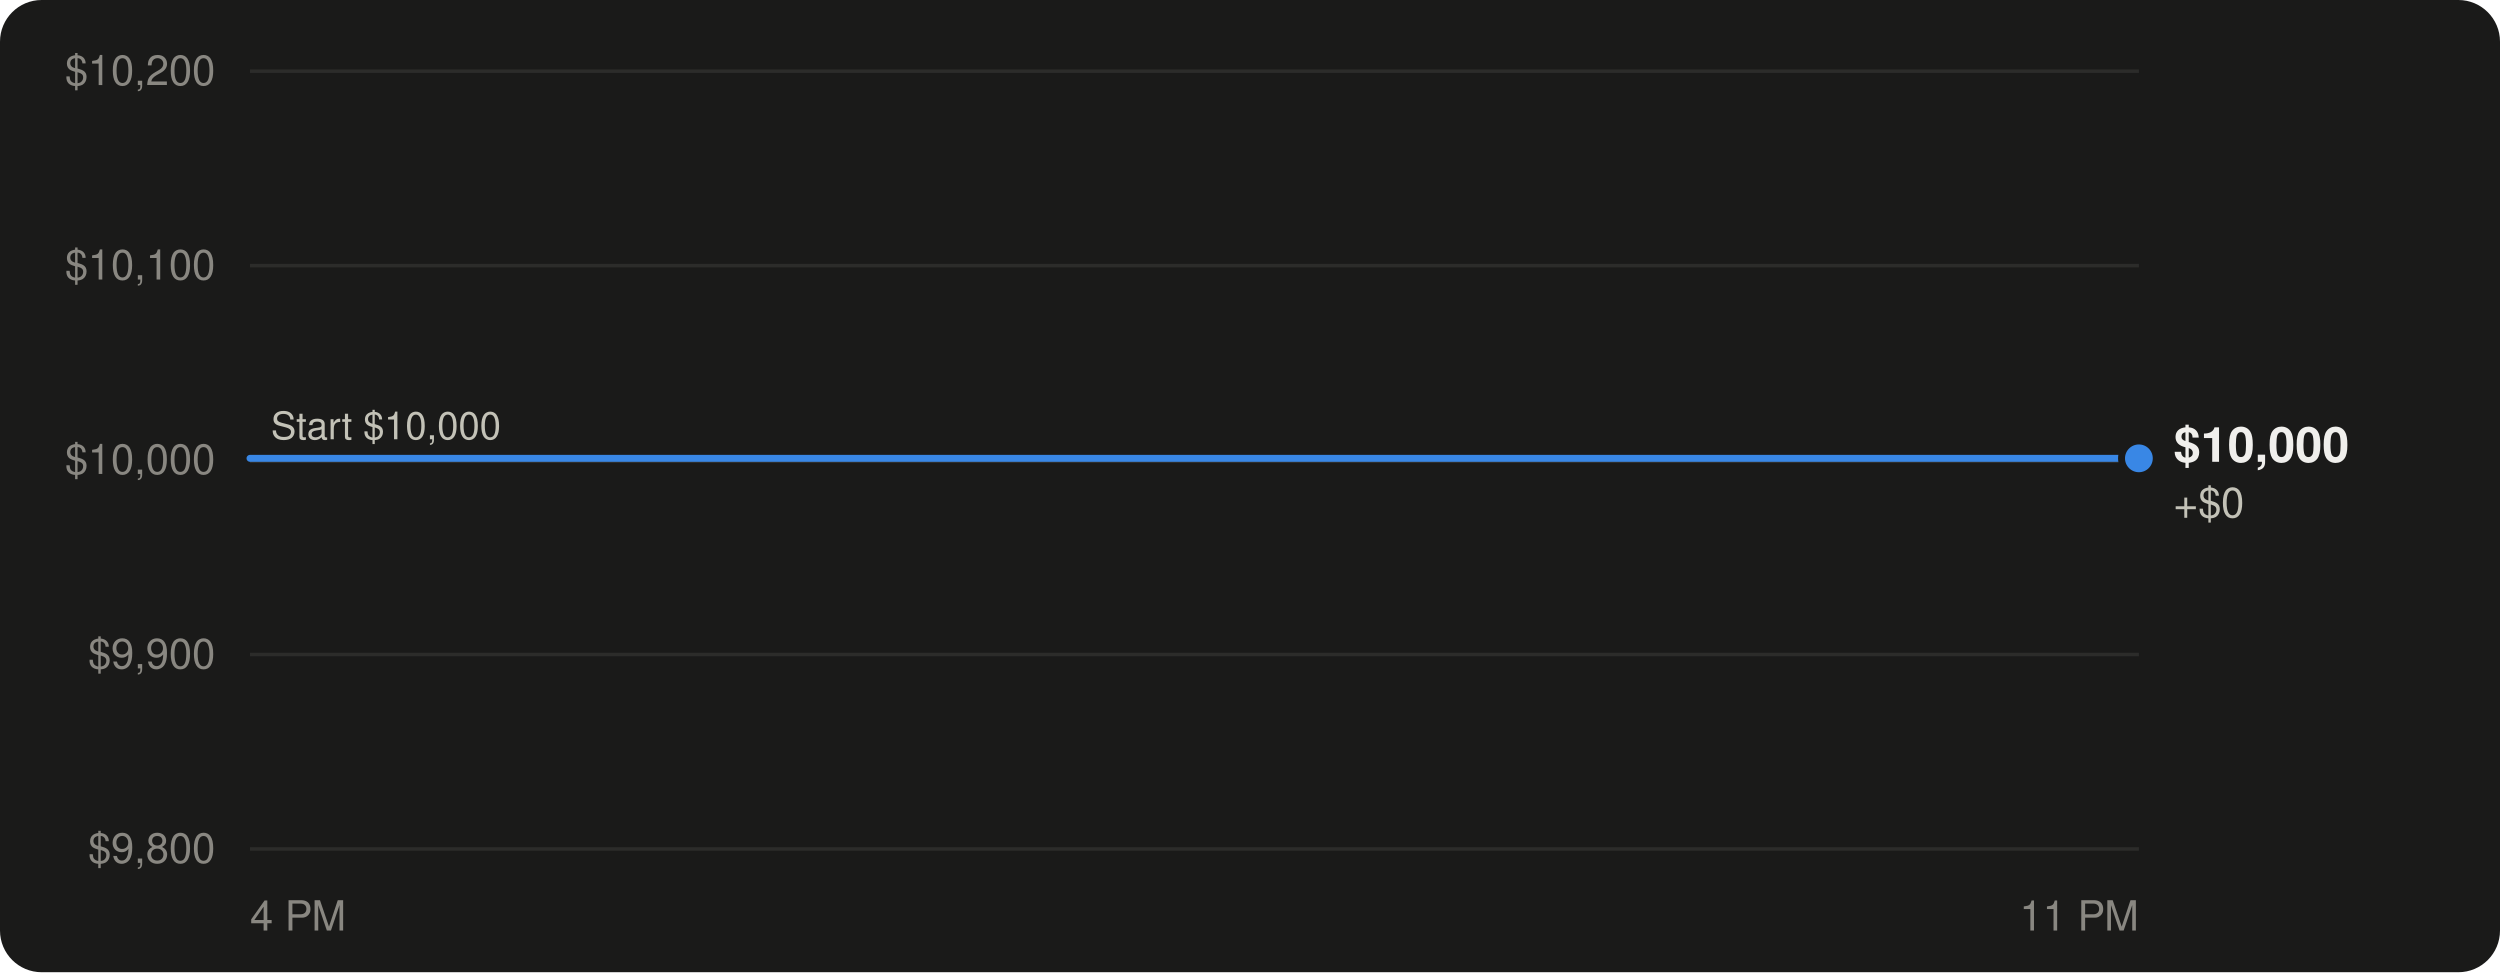
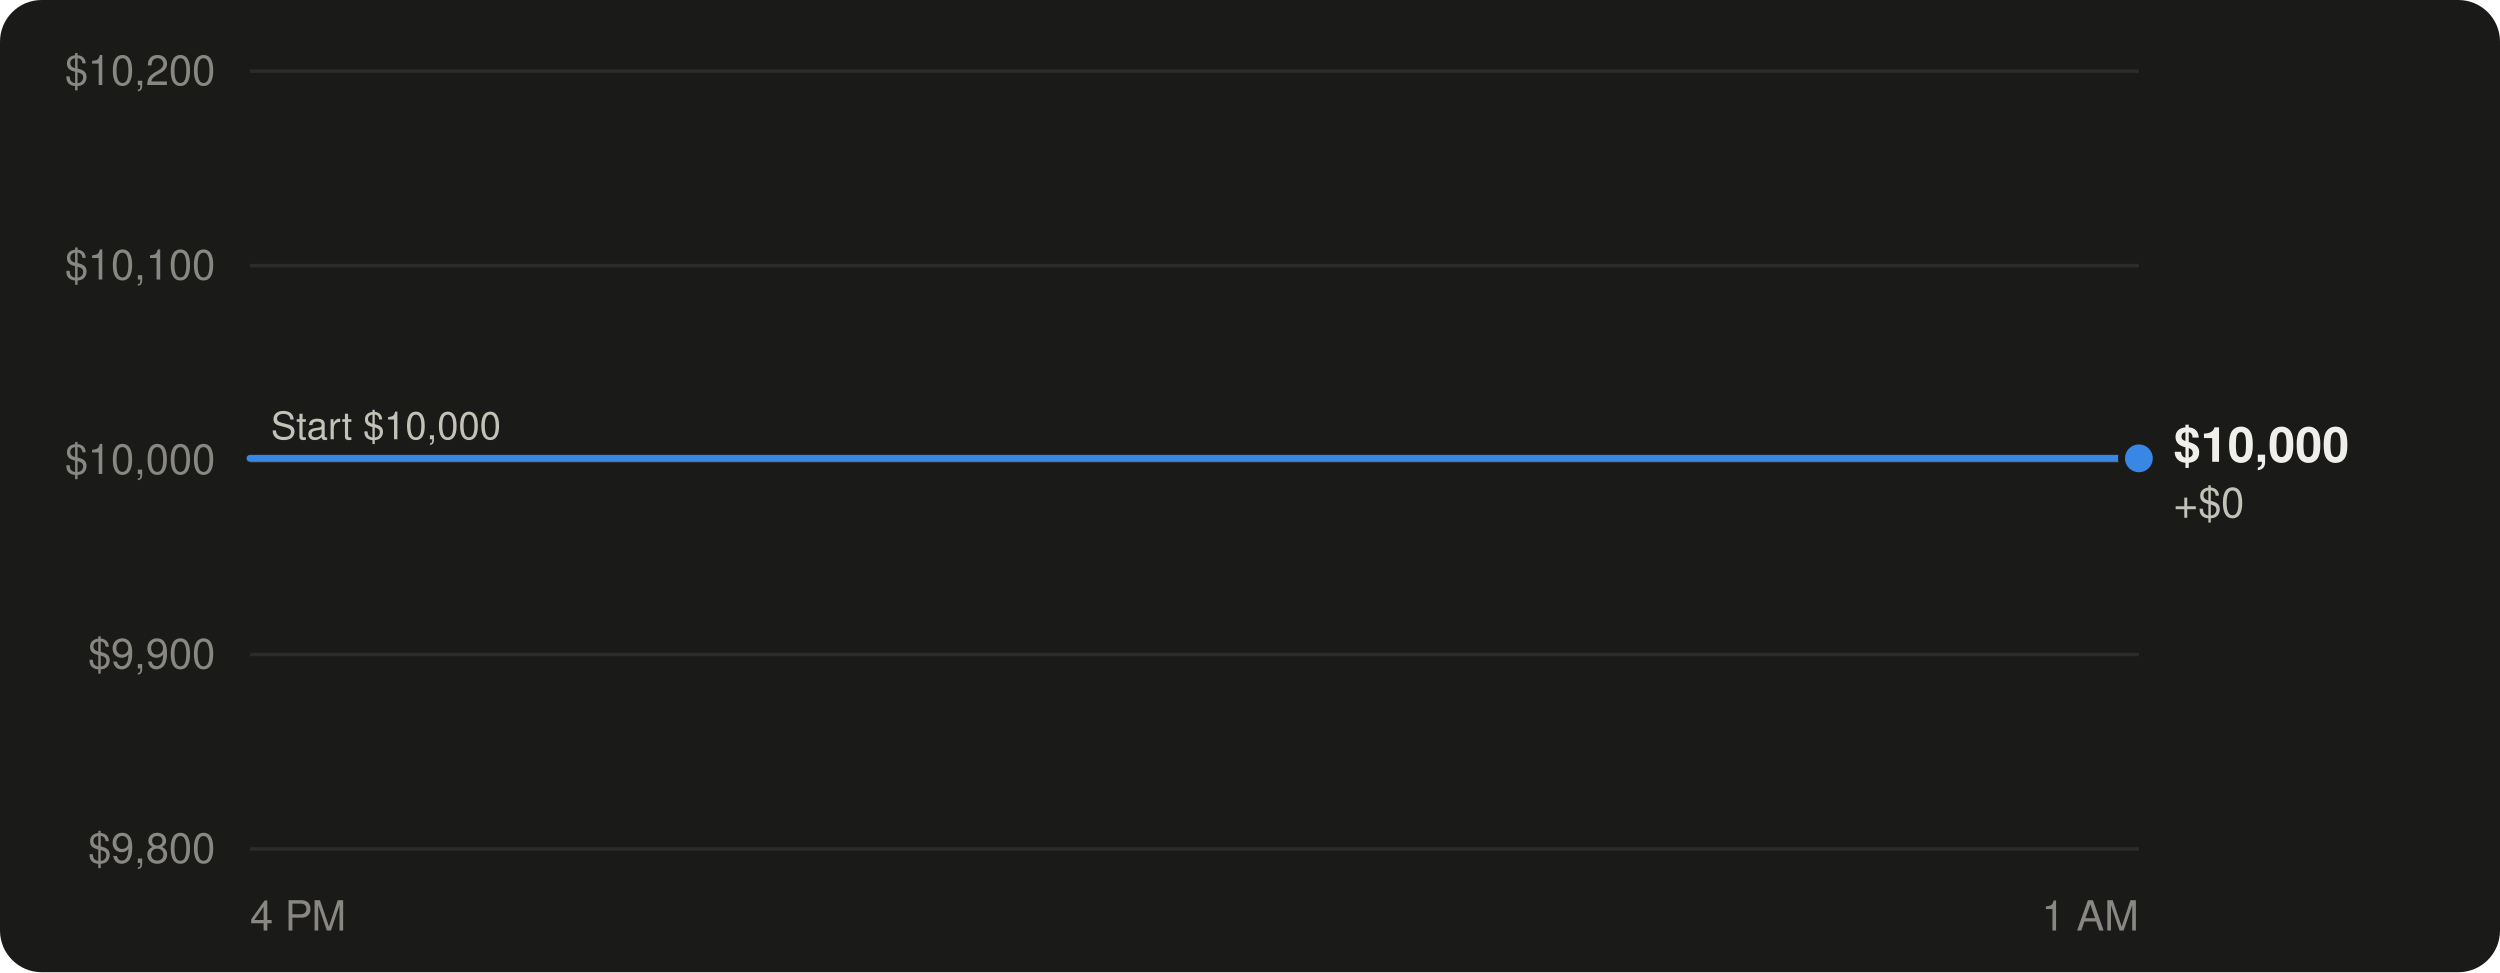
<svg xmlns="http://www.w3.org/2000/svg" viewBox="0 0 720 280" width="720" height="280" role="img" aria-labelledby="t d" font-family="-apple-system, BlinkMacSystemFont, 'Segoe UI', Helvetica, Arial, sans-serif">
  <rect width="720" height="280" rx="12" fill="#1a1a19" />
  <line x1="72" x2="616" y1="244.5" y2="244.5" stroke="#2c2c2a" stroke-width="1" />
  <text x="62" y="248.5" text-anchor="end" font-size="12" fill="#898781" style="font-variant-numeric: tabular-nums">$9,800</text>
  <line x1="72" x2="616" y1="188.5" y2="188.5" stroke="#2c2c2a" stroke-width="1" />
  <text x="62" y="192.5" text-anchor="end" font-size="12" fill="#898781" style="font-variant-numeric: tabular-nums">$9,900</text>
  <line x1="72" x2="616" y1="132.5" y2="132.5" stroke="#2c2c2a" stroke-width="1" />
  <text x="62" y="136.5" text-anchor="end" font-size="12" fill="#898781" style="font-variant-numeric: tabular-nums">$10,000</text>
  <line x1="72" x2="616" y1="76.5" y2="76.5" stroke="#2c2c2a" stroke-width="1" />
  <text x="62" y="80.5" text-anchor="end" font-size="12" fill="#898781" style="font-variant-numeric: tabular-nums">$10,100</text>
  <line x1="72" x2="616" y1="20.5" y2="20.5" stroke="#2c2c2a" stroke-width="1" />
  <text x="62" y="24.5" text-anchor="end" font-size="12" fill="#898781" style="font-variant-numeric: tabular-nums">$10,200</text>
  <text x="72.0" y="268" text-anchor="start" font-size="12" fill="#898781">4 PM</text>
-   <text x="616.0" y="268" text-anchor="end" font-size="12" fill="#898781">11 PM</text>
+   <text x="616.0" y="268" text-anchor="end" font-size="12" fill="#898781">1 AM</text>
  <line x1="72" x2="616" y1="132.5" y2="132.5" stroke="#383835" stroke-width="1.5" />
  <text x="78" y="126.5" font-size="11" fill="#c3c2b7">Start $10,000</text>
-   <path d="M72.0,132.0 L113.1,132.0 L616.0,132.0" fill="none" stroke="#3987e5" stroke-width="2" stroke-linejoin="round" stroke-linecap="round" />
+   <path d="M72.0,132.0 L101.9,132.0 L467.9,132.0 L616.0,132.0" fill="none" stroke="#3987e5" stroke-width="2" stroke-linejoin="round" stroke-linecap="round" />
  <circle cx="616.0" cy="132.0" r="5" fill="#3987e5" stroke="#1a1a19" stroke-width="2" />
  <text x="626.0" y="133.0" font-size="14" font-weight="600" fill="#f0efec" style="font-variant-numeric: tabular-nums">$10,000</text>
  <text x="626.0" y="149.0" font-size="12" fill="#c3c2b7" style="font-variant-numeric: tabular-nums">+$0</text>
</svg>
